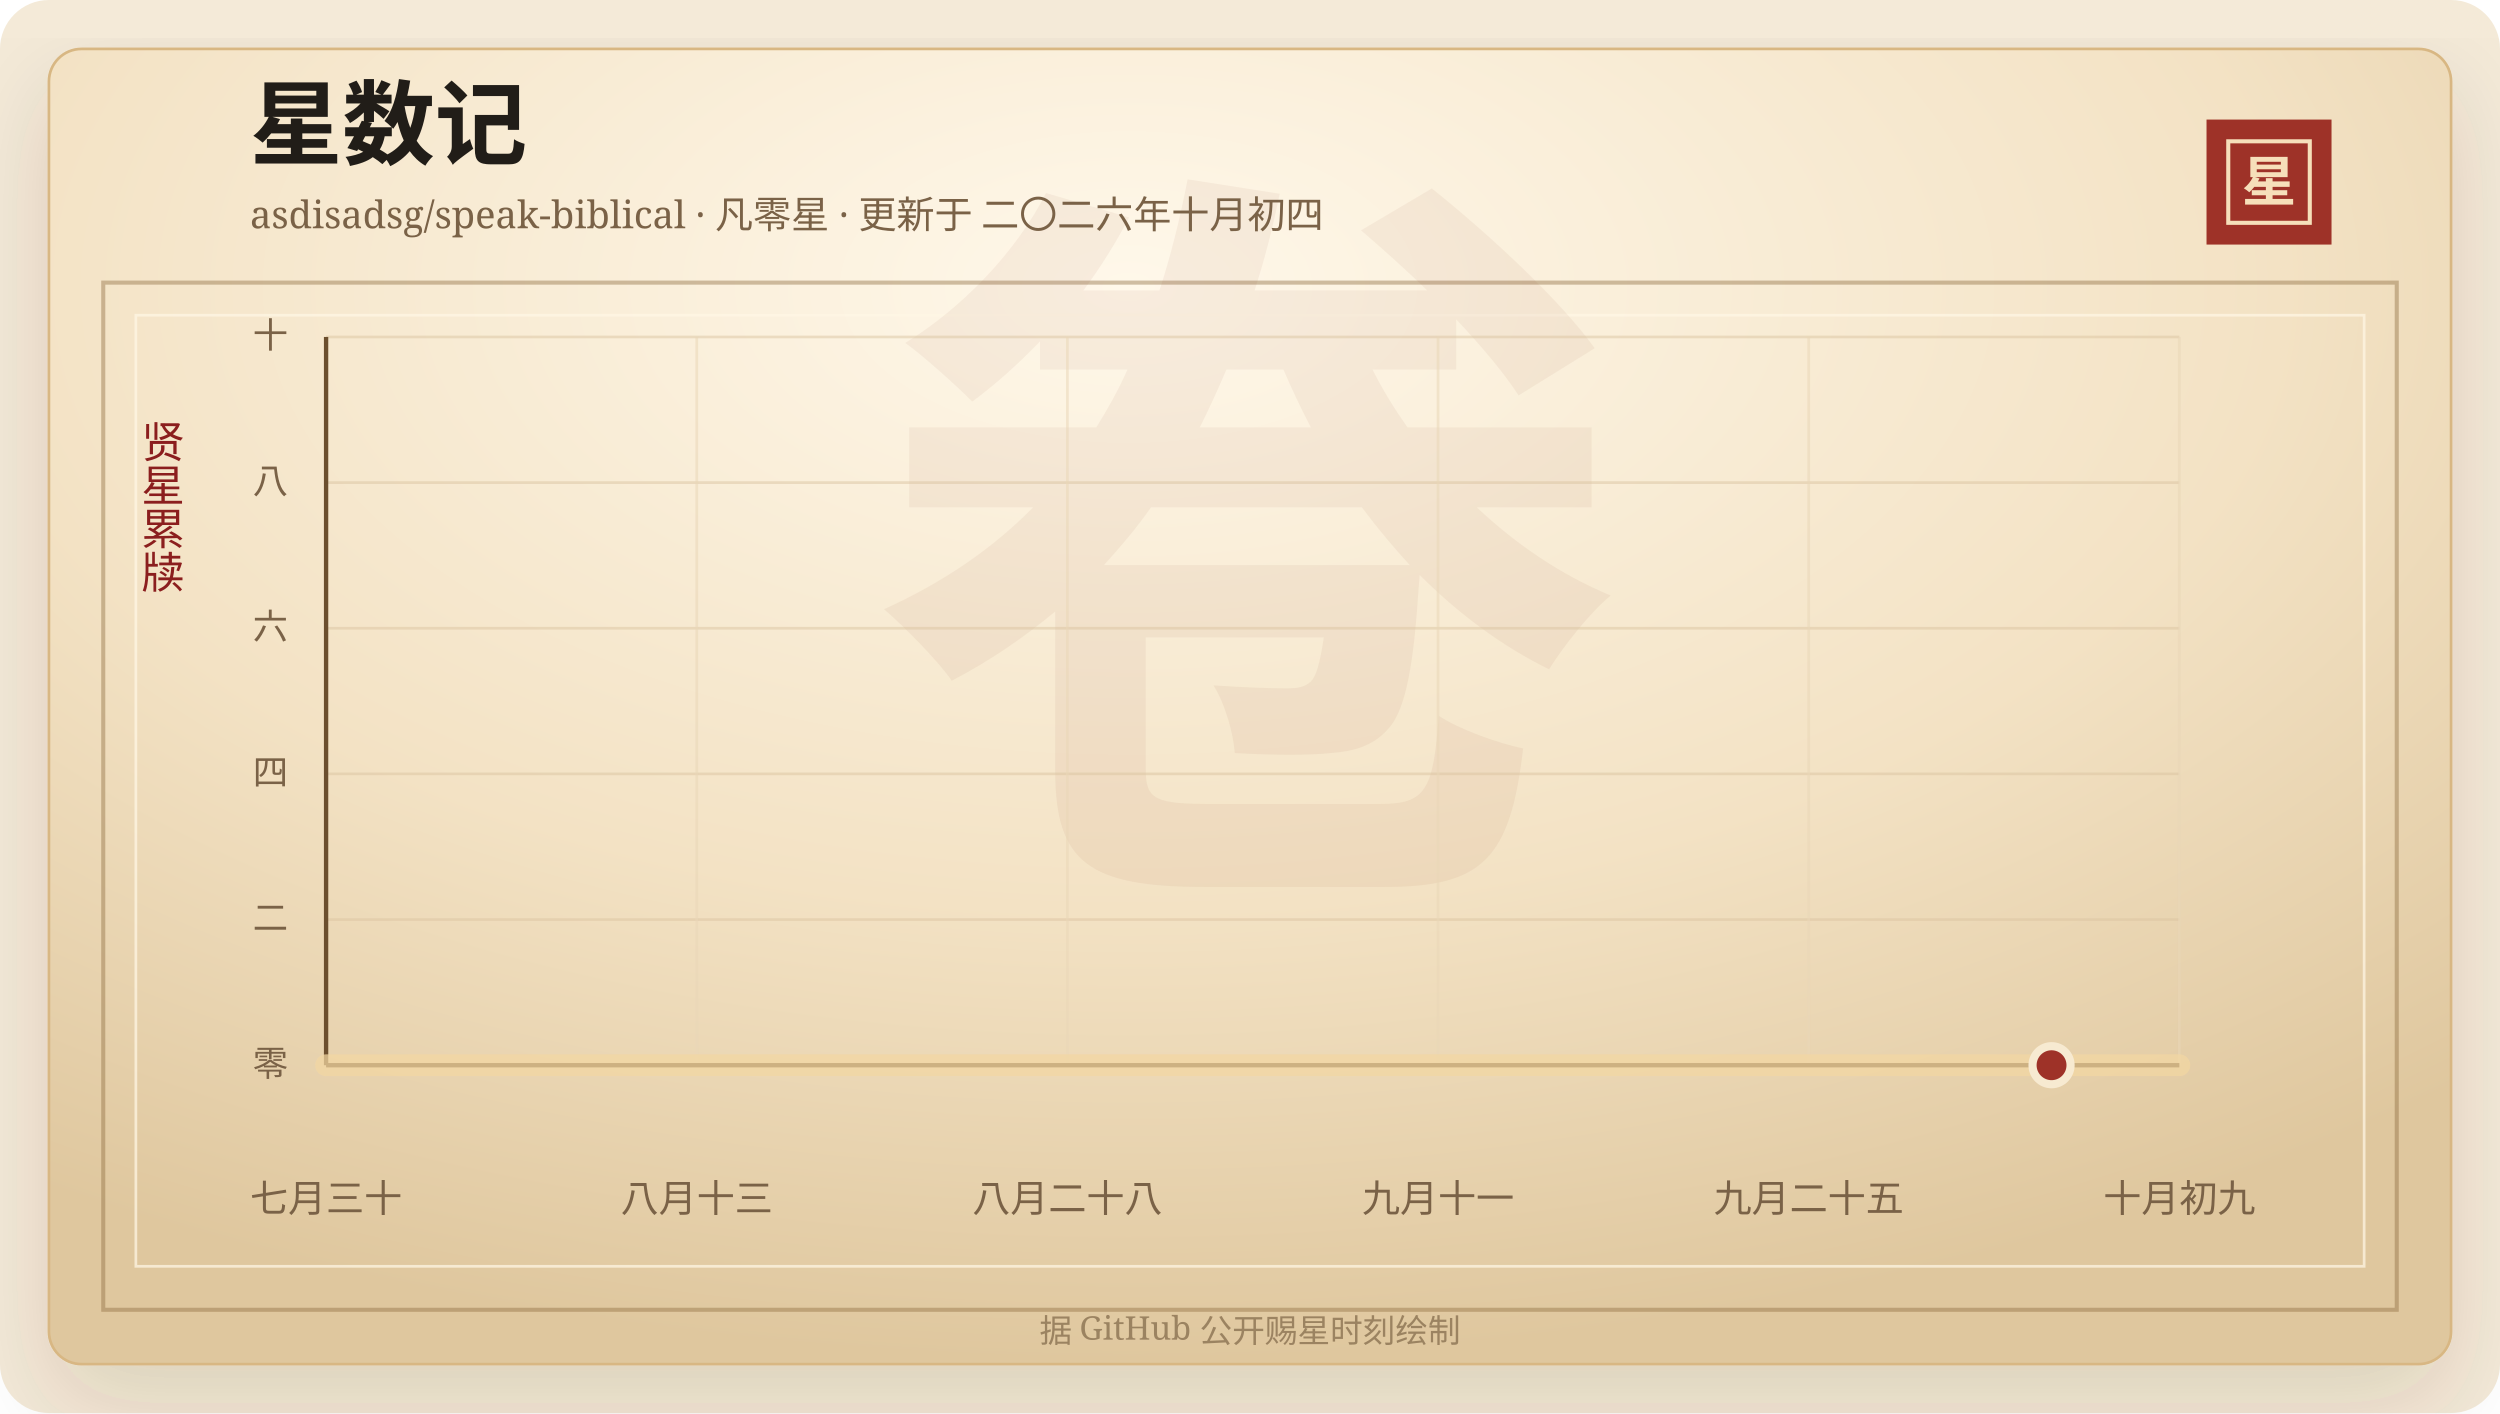
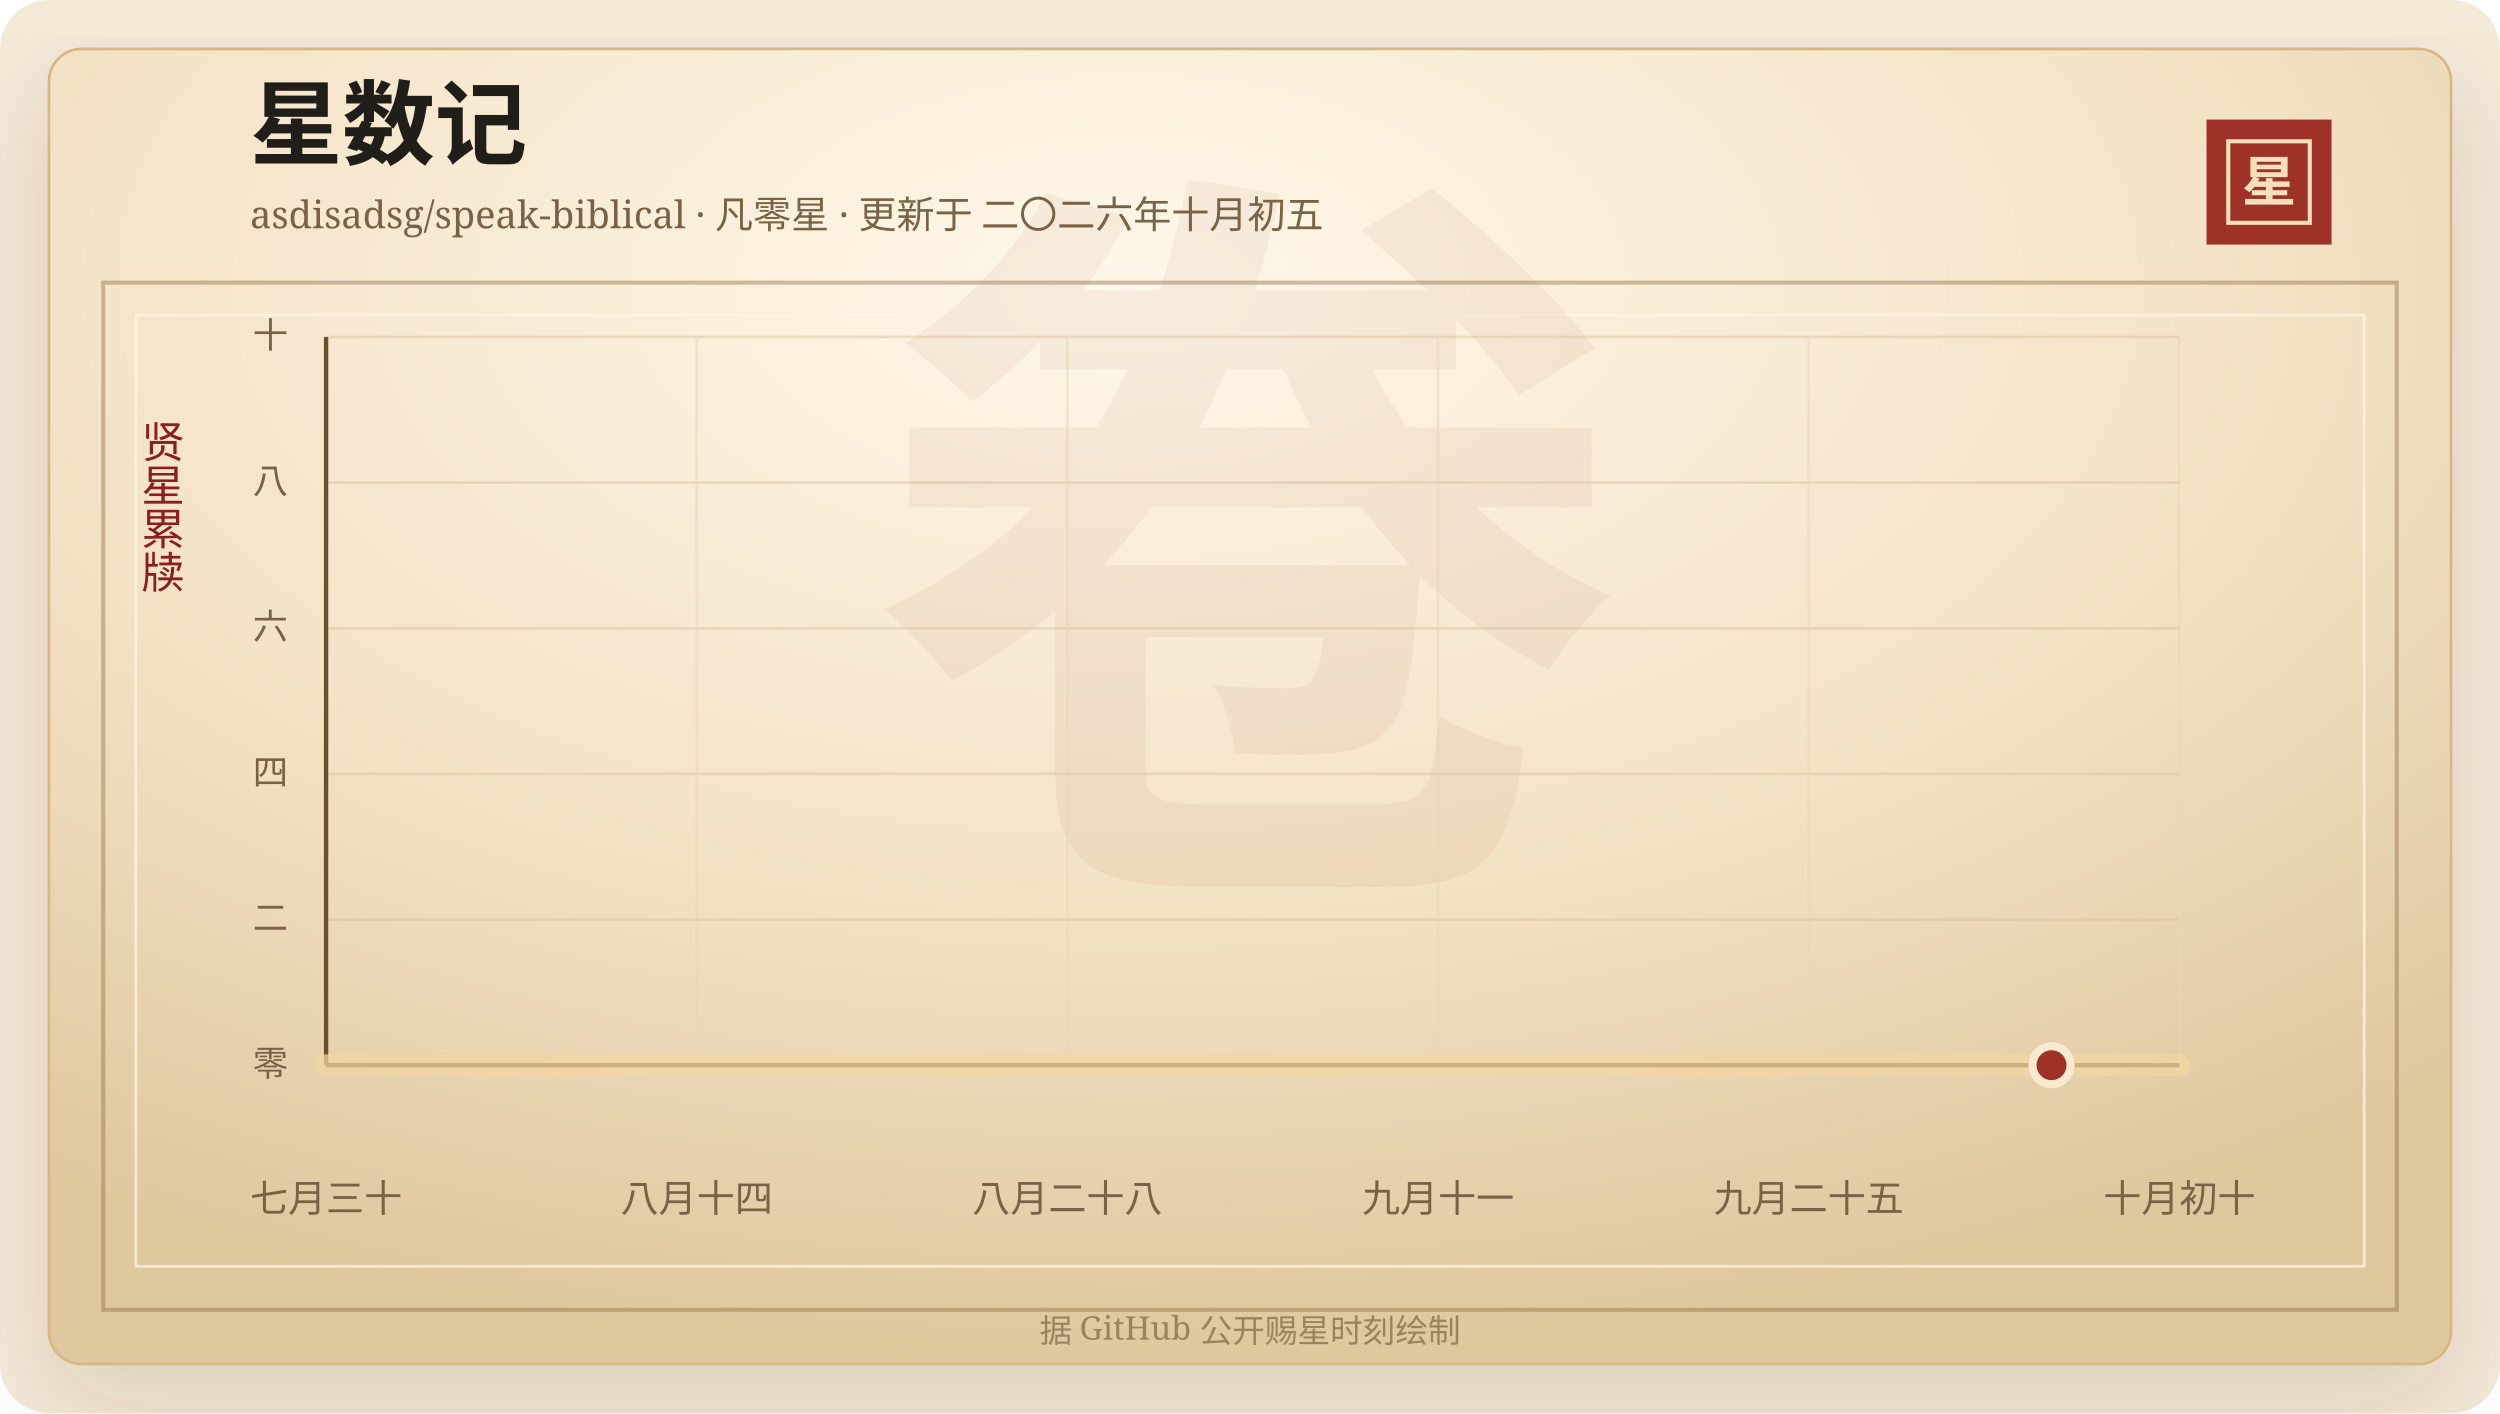
<svg xmlns="http://www.w3.org/2000/svg" width="920" height="520" viewBox="0 0 920 520" role="img" aria-labelledby="title desc">
  <defs>
    <linearGradient id="line" x1="0" x2="1" y1="0" y2="0">
      <stop offset="0%" stop-color="#7d2017" />
      <stop offset="58%" stop-color="#b33426" />
      <stop offset="100%" stop-color="#d65a32" />
    </linearGradient>
    <linearGradient id="area" x1="0" x2="0" y1="0" y2="1">
      <stop offset="0%" stop-color="#b33426" stop-opacity="0.2" />
      <stop offset="100%" stop-color="#b33426" stop-opacity="0" />
    </linearGradient>
    <radialGradient id="paper" cx="45%" cy="18%" r="82%">
      <stop offset="0%" stop-color="#fff8ea" />
      <stop offset="58%" stop-color="#f3e2c4" />
      <stop offset="100%" stop-color="#dfc79e" />
    </radialGradient>
    <filter id="shadow" x="-20%" y="-20%" width="140%" height="140%">
      <feDropShadow dx="0" dy="14" stdDeviation="18" flood-color="#3b2a20" flood-opacity="0.14" />
    </filter>
  </defs>
  <rect width="920" height="520" rx="18" fill="#f4ead8" />
  <rect x="18" y="18" width="884" height="484" rx="12" fill="url(#paper)" stroke="#d8b783" filter="url(#shadow)" />
  <rect x="38" y="104" width="844" height="378" fill="none" stroke="#8c6b3f" stroke-opacity="0.42" stroke-width="1.5" />
  <rect x="50" y="116" width="820" height="350" fill="none" stroke="#fff7e5" stroke-opacity="0.72" />
  <text x="460" y="304" text-anchor="middle" fill="#8c342a" fill-opacity="0.06" font-family="Songti SC, STSong, SimSun, serif" font-size="280" font-weight="700">卷</text>
  <text x="92" y="58" fill="#211d18" font-family="Songti SC, STSong, SimSun, serif" font-size="34" font-weight="700">星数记</text>
-   <text x="92" y="84" fill="#7a6247" font-family="Songti SC, STSong, SimSun, serif" font-size="14.0">asdisadsg/speak-biblical · 凡零星 · 更新于 二〇二六年十月初四</text>
+   <text x="92" y="84" fill="#7a6247" font-family="Songti SC, STSong, SimSun, serif" font-size="14.0">asdisadsg/speak-biblical · 凡零星 · 更新于 二〇二六年十月初五</text>
  <rect x="812" y="44" width="46" height="46" fill="#9e3228" />
  <rect x="820" y="52" width="30" height="30" fill="none" stroke="#f6dfba" stroke-width="1.5" />
  <text x="835" y="74" text-anchor="middle" fill="#f6dfba" font-family="Songti SC, STSong, SimSun, serif" font-size="20" font-weight="700">星</text>
  <text x="60" y="166" text-anchor="middle" fill="#8b1e1e" font-family="Songti SC, STSong, SimSun, serif" font-size="16" writing-mode="vertical-rl">贤星累牍</text>
  <line x1="120" y1="392.00" x2="802" y2="392.00" stroke="#d9c29e" stroke-opacity="0.48" />
  <text x="106" y="396.00" text-anchor="end" fill="#7a6247" font-family="Songti SC, STSong, SimSun, serif" font-size="13">零</text>
  <line x1="120" y1="338.40" x2="802" y2="338.40" stroke="#d9c29e" stroke-opacity="0.48" />
  <text x="106" y="342.40" text-anchor="end" fill="#7a6247" font-family="Songti SC, STSong, SimSun, serif" font-size="13">二</text>
  <line x1="120" y1="284.80" x2="802" y2="284.80" stroke="#d9c29e" stroke-opacity="0.48" />
  <text x="106" y="288.80" text-anchor="end" fill="#7a6247" font-family="Songti SC, STSong, SimSun, serif" font-size="13">四</text>
  <line x1="120" y1="231.20" x2="802" y2="231.20" stroke="#d9c29e" stroke-opacity="0.48" />
  <text x="106" y="235.20" text-anchor="end" fill="#7a6247" font-family="Songti SC, STSong, SimSun, serif" font-size="13">六</text>
  <line x1="120" y1="177.60" x2="802" y2="177.60" stroke="#d9c29e" stroke-opacity="0.48" />
  <text x="106" y="181.60" text-anchor="end" fill="#7a6247" font-family="Songti SC, STSong, SimSun, serif" font-size="13">八</text>
  <line x1="120" y1="124.00" x2="802" y2="124.00" stroke="#d9c29e" stroke-opacity="0.48" />
  <text x="106" y="128.00" text-anchor="end" fill="#7a6247" font-family="Songti SC, STSong, SimSun, serif" font-size="13">十</text>
  <line x1="120.00" y1="124" x2="120.00" y2="392" stroke="#ead6b7" stroke-opacity="0.54" />
  <text x="120.00" y="446" text-anchor="middle" fill="#7a6247" font-family="Songti SC, STSong, SimSun, serif" font-size="14">七月三十</text>
  <line x1="256.40" y1="124" x2="256.40" y2="392" stroke="#ead6b7" stroke-opacity="0.54" />
-   <text x="256.40" y="446" text-anchor="middle" fill="#7a6247" font-family="Songti SC, STSong, SimSun, serif" font-size="14">八月十三</text>
+   <text x="256.40" y="446" text-anchor="middle" fill="#7a6247" font-family="Songti SC, STSong, SimSun, serif" font-size="14">八月十四</text>
  <line x1="392.80" y1="124" x2="392.80" y2="392" stroke="#ead6b7" stroke-opacity="0.54" />
  <text x="392.80" y="446" text-anchor="middle" fill="#7a6247" font-family="Songti SC, STSong, SimSun, serif" font-size="14">八月二十八</text>
  <line x1="529.20" y1="124" x2="529.20" y2="392" stroke="#ead6b7" stroke-opacity="0.54" />
  <text x="529.20" y="446" text-anchor="middle" fill="#7a6247" font-family="Songti SC, STSong, SimSun, serif" font-size="14">九月十一</text>
  <line x1="665.60" y1="124" x2="665.60" y2="392" stroke="#ead6b7" stroke-opacity="0.54" />
  <text x="665.60" y="446" text-anchor="middle" fill="#7a6247" font-family="Songti SC, STSong, SimSun, serif" font-size="14">九月二十五</text>
  <line x1="802.00" y1="124" x2="802.00" y2="392" stroke="#ead6b7" stroke-opacity="0.54" />
-   <text x="802.00" y="446" text-anchor="middle" fill="#7a6247" font-family="Songti SC, STSong, SimSun, serif" font-size="14">十月初九</text>
+   <text x="802.00" y="446" text-anchor="middle" fill="#7a6247" font-family="Songti SC, STSong, SimSun, serif" font-size="14">十月初十</text>
  <line x1="120" y1="392" x2="802" y2="392" stroke="#6c4f2e" stroke-width="1.6" />
  <line x1="120" y1="124" x2="120" y2="392" stroke="#6c4f2e" stroke-width="1.6" />
  <polygon points="120.00,392.00 120.00,392.00 802.00,392.00 802.00,392.00" fill="url(#area)" />
  <polyline points="120.00,392.00 802.00,392.00" fill="none" stroke="#f3d7a2" stroke-width="8" stroke-linecap="round" stroke-linejoin="round" opacity="0.72" />
  <polyline points="120.00,392.00 802.00,392.00" fill="none" stroke="url(#line)" stroke-width="4.2" stroke-linecap="round" stroke-linejoin="round" />
  <circle cx="754.97" cy="392.00" r="7" fill="#9e3228" stroke="#f7ead1" stroke-width="3" />
  <text x="460" y="494" text-anchor="middle" fill="#9b8361" font-family="Songti SC, STSong, SimSun, serif" font-size="12">据 GitHub 公开赐星时刻绘制</text>
</svg>
